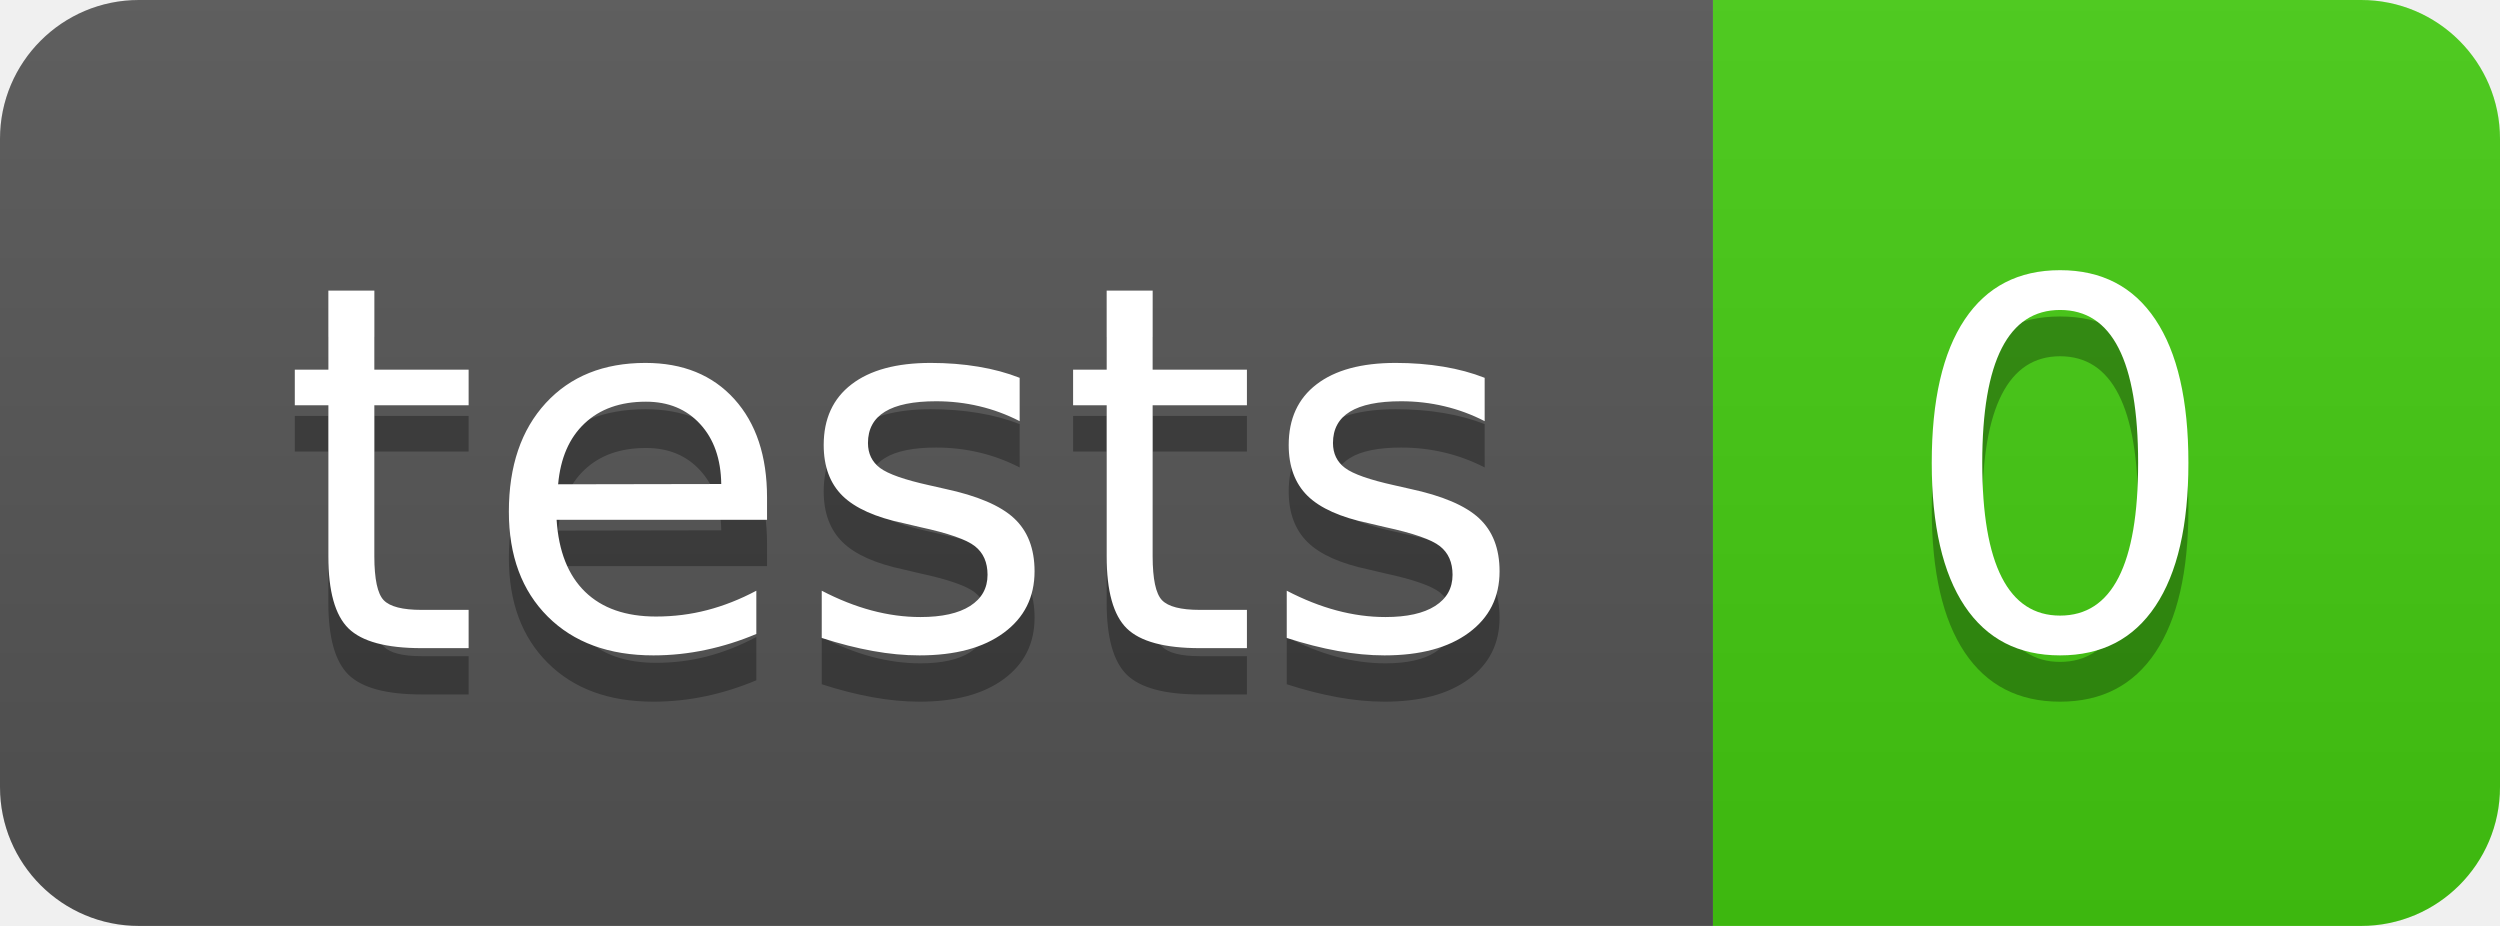
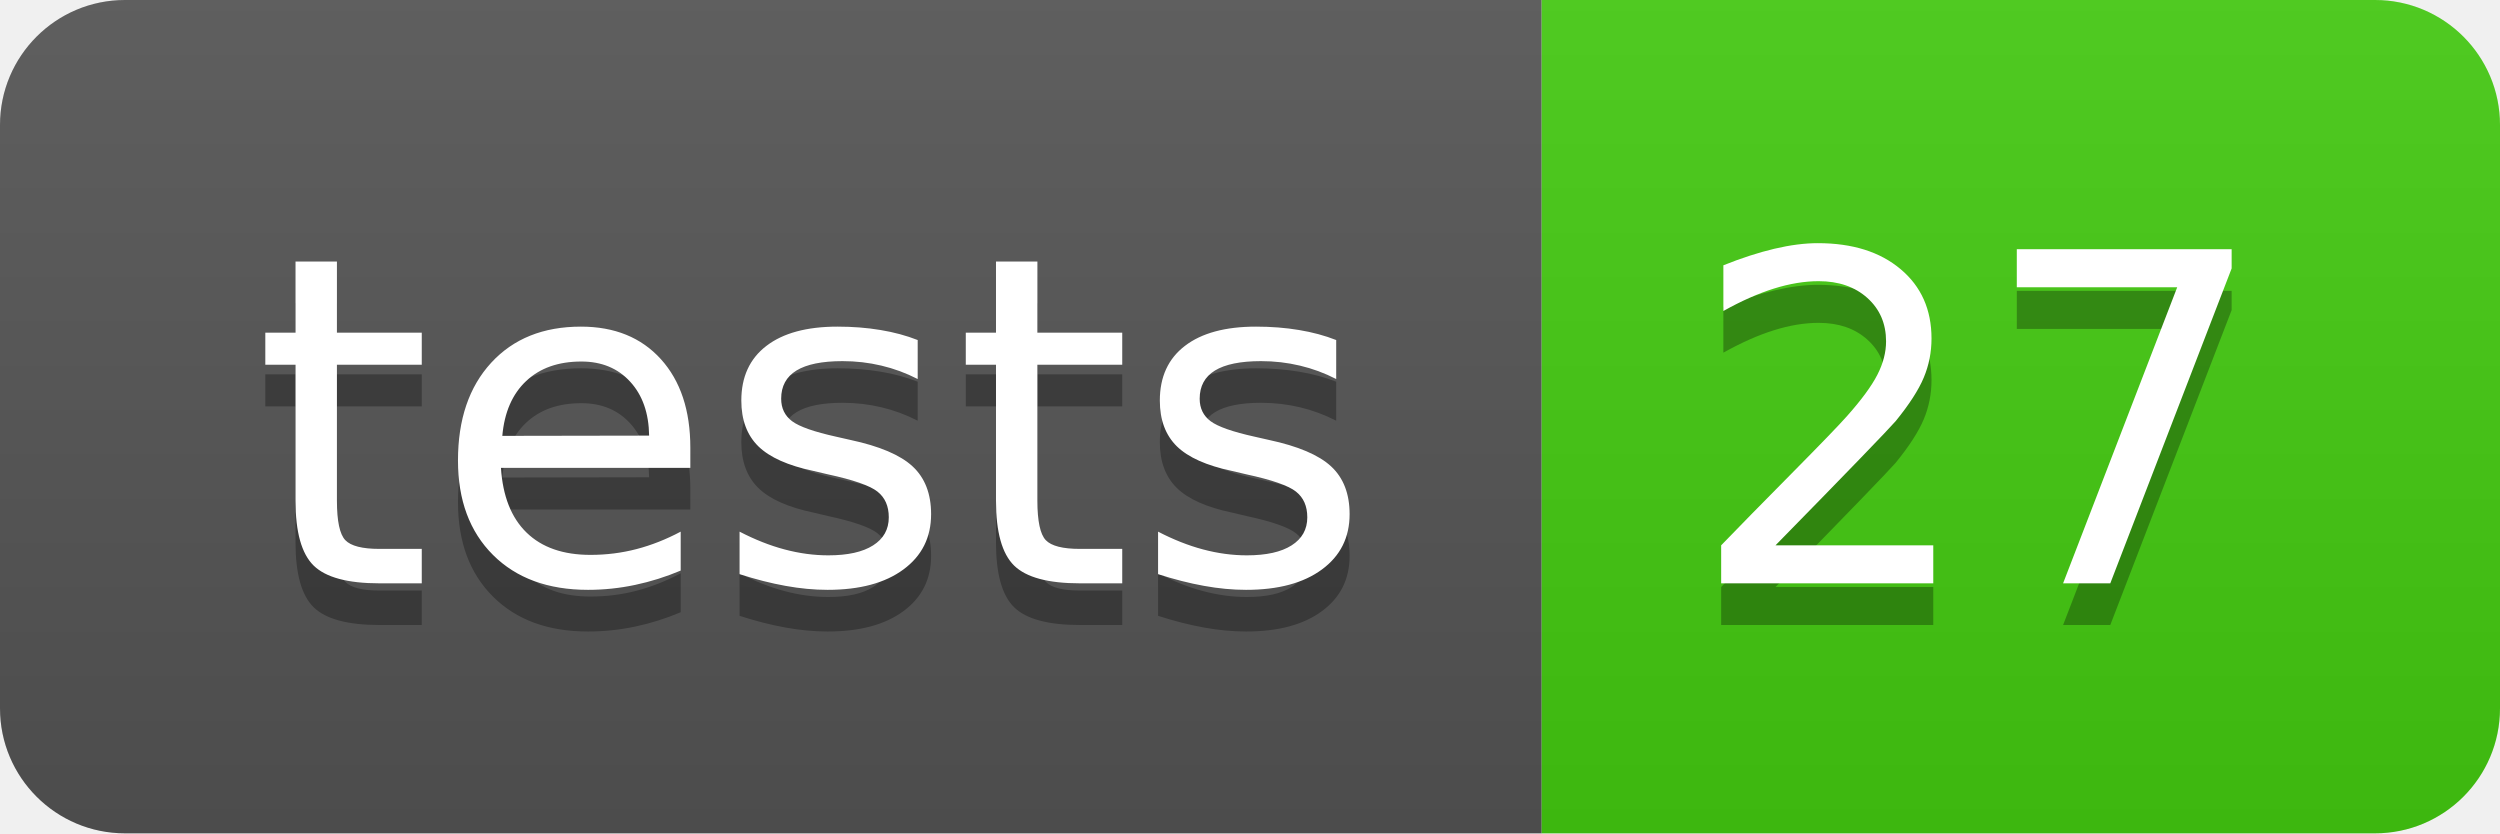
- <svg xmlns="http://www.w3.org/2000/svg" width="54" height="20" role="img" aria-label="tests: 0">
+ <svg xmlns="http://www.w3.org/2000/svg" width="60" height="20" role="img" aria-label="tests: 27">
  <linearGradient id="s" x2="0" y2="100%">
    <stop offset="0" stop-color="#bbb" stop-opacity=".1" />
    <stop offset="1" stop-opacity=".1" />
  </linearGradient>
  <clipPath id="r">
-     <rect width="54" height="20" rx="3" fill="#fff" />
+     <rect width="60" height="20" rx="3" fill="#fff" />
  </clipPath>
  <g clip-path="url(#r)">
    <rect width="37" height="20" fill="#555" />
-     <rect x="37" width="17" height="20" fill="#4c1" />
-     <rect width="54" height="20" fill="url(#s)" />
+     <rect x="37" width="23" height="20" fill="#4c1" />
+     <rect width="60" height="20" fill="url(#s)" />
  </g>
  <g fill="#fff" text-anchor="middle" font-family="Verdana,Geneva,DejaVu Sans,sans-serif" text-rendering="geometricPrecision" font-size="110">
    <text aria-hidden="true" x="195" y="150" fill="#010101" fill-opacity=".3" transform="scale(.1)" textLength="270">tests</text>
    <text x="195" y="140" transform="scale(.1)" fill="#fff" textLength="270">tests</text>
-     <text aria-hidden="true" x="445" y="150" fill="#010101" fill-opacity=".3" transform="scale(.1)" textLength="70">0</text>
-     <text x="445" y="140" transform="scale(.1)" fill="#fff" textLength="70">0</text>
+     <text aria-hidden="true" x="475" y="150" fill="#010101" fill-opacity=".3" transform="scale(.1)" textLength="130">27</text>
+     <text x="475" y="140" transform="scale(.1)" fill="#fff" textLength="130">27</text>
  </g>
</svg>
